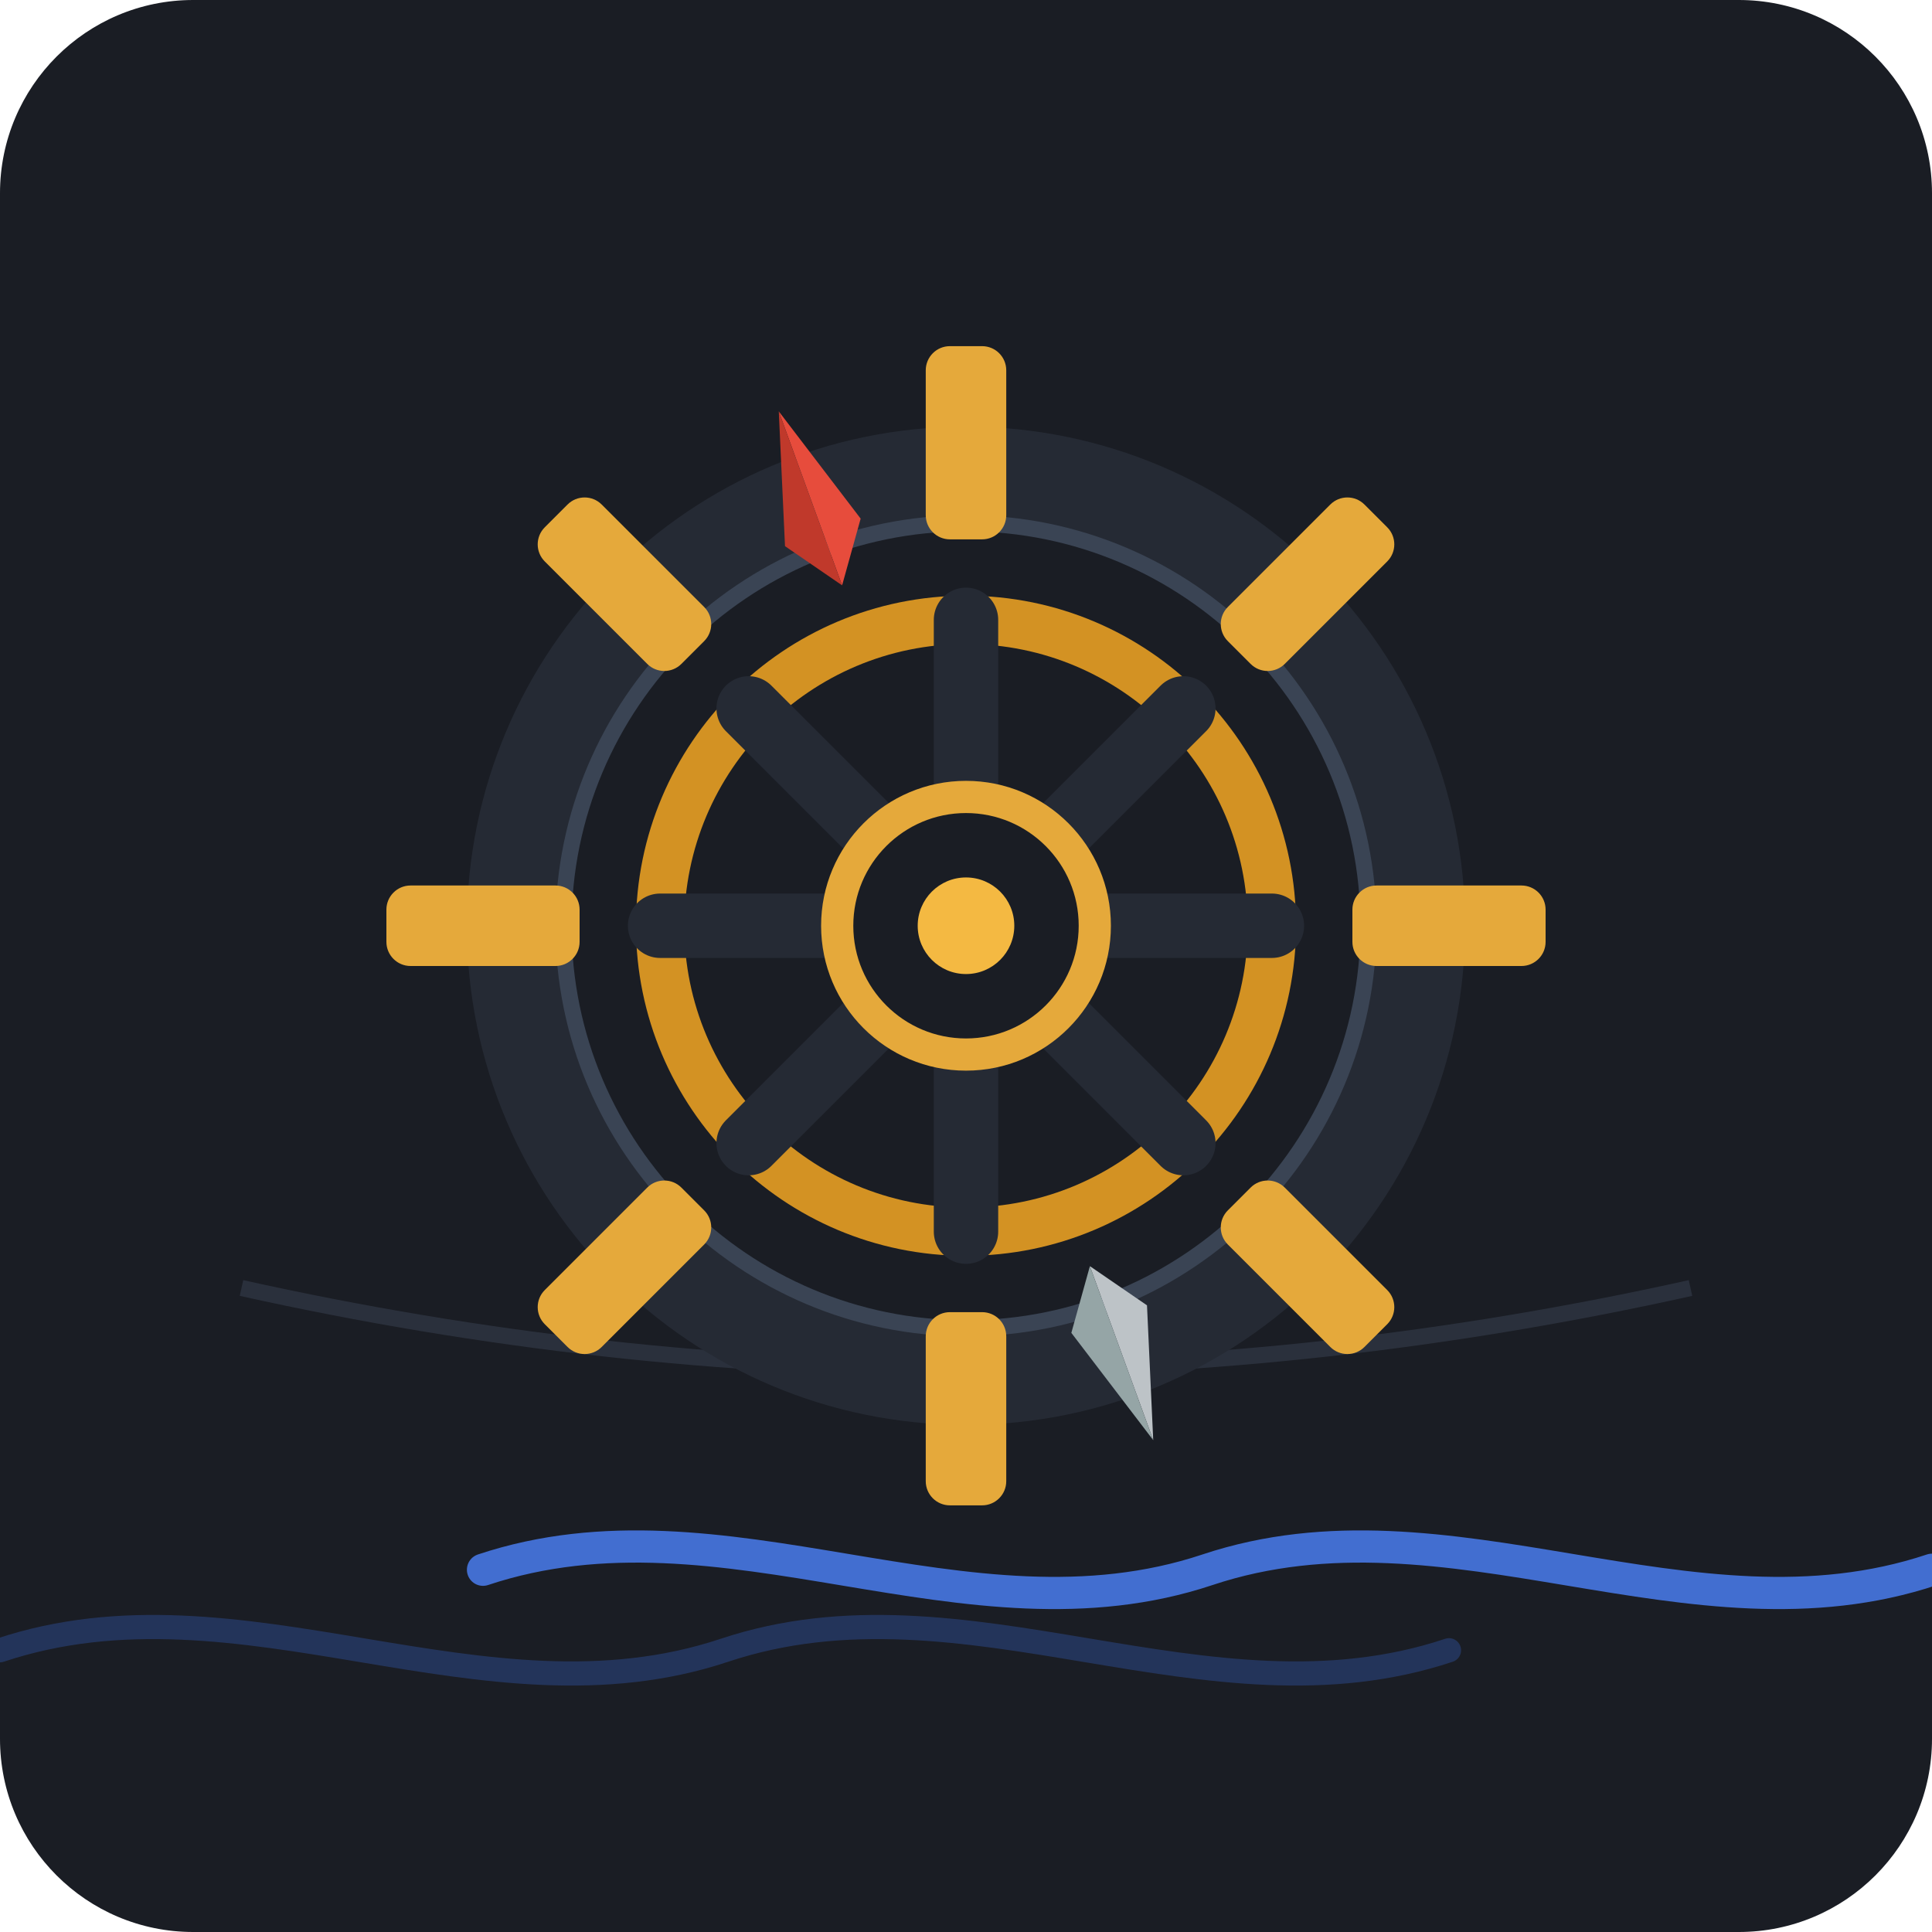
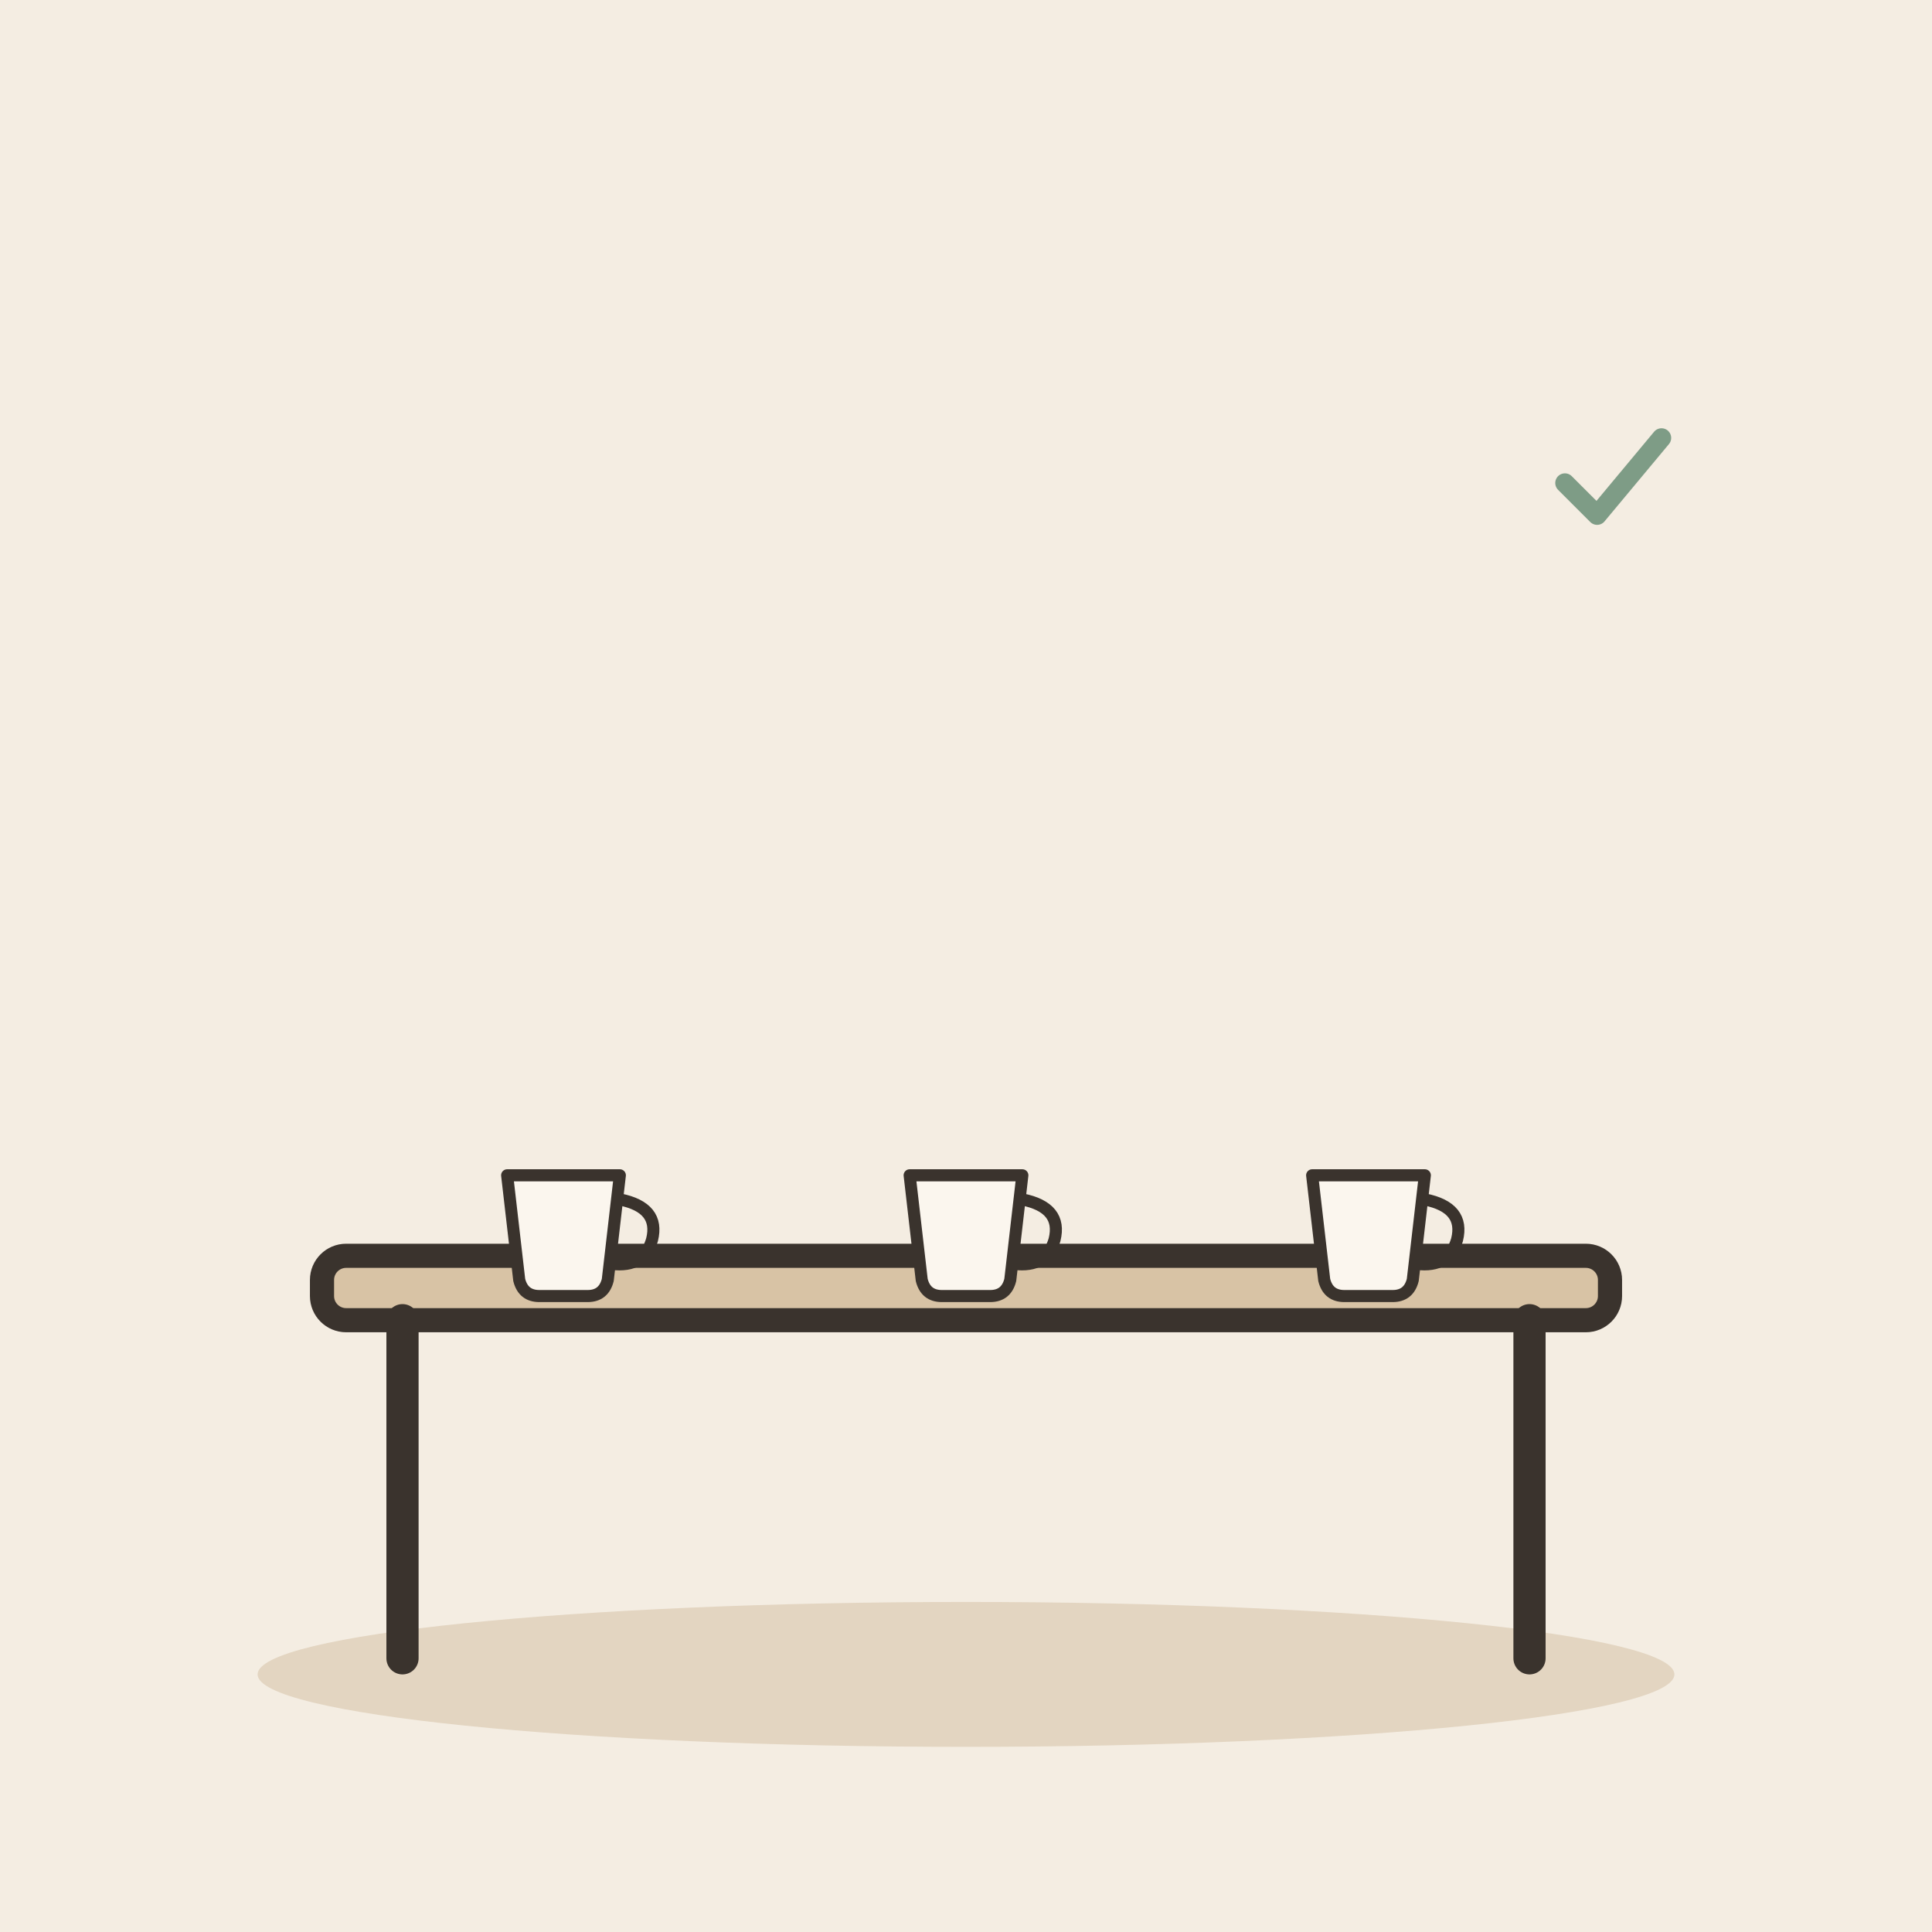
- <svg xmlns="http://www.w3.org/2000/svg" width="240" height="240" viewBox="0 0 240 240">
-   <rect width="240" height="240" rx="24" fill="#1A1D24" />
-   <path d="M 30 160 Q 120 180 210 160" stroke="#2A303C" stroke-width="2" fill="none" />
-   <g transform="translate(120, 115)">
-     <circle cx="0" cy="0" r="56" fill="none" stroke="#252A34" stroke-width="12" />
-     <circle cx="0" cy="0" r="50" fill="none" stroke="#3A4454" stroke-width="2" />
-     <rect x="-5" y="-72" width="10" height="24" rx="3" fill="#E5A93B" />
-     <rect x="-5" y="48" width="10" height="24" rx="3" fill="#E5A93B" />
-     <rect x="-72" y="-5" width="24" height="10" rx="3" fill="#E5A93B" />
-     <rect x="48" y="-5" width="24" height="10" rx="3" fill="#E5A93B" />
-     <g transform="rotate(-45)">
-       <rect x="-5" y="-72" width="10" height="24" rx="3" fill="#E5A93B" />
-     </g>
-     <g transform="rotate(45)">
-       <rect x="-5" y="-72" width="10" height="24" rx="3" fill="#E5A93B" />
-     </g>
-     <g transform="rotate(45)">
-       <rect x="-5" y="48" width="10" height="24" rx="3" fill="#E5A93B" />
-     </g>
-     <g transform="rotate(-45)">
-       <rect x="-5" y="48" width="10" height="24" rx="3" fill="#E5A93B" />
-     </g>
-     <circle cx="0" cy="0" r="38" fill="none" stroke="#D39223" stroke-width="6" />
-     <line x1="0" y1="-38" x2="0" y2="38" stroke="#252A34" stroke-width="8" stroke-linecap="round" />
-     <line x1="-38" y1="0" x2="38" y2="0" stroke="#252A34" stroke-width="8" stroke-linecap="round" />
-     <line x1="-27" y1="-27" x2="27" y2="27" stroke="#252A34" stroke-width="8" stroke-linecap="round" />
-     <line x1="-27" y1="27" x2="27" y2="-27" stroke="#252A34" stroke-width="8" stroke-linecap="round" />
-     <circle cx="0" cy="0" r="16" fill="#1A1D24" stroke="#E5A93B" stroke-width="4" />
-     <circle cx="0" cy="0" r="6" fill="#F4B942" />
+ <svg xmlns="http://www.w3.org/2000/svg" viewBox="0 0 240 240" data-style="editorial">
+   <rect width="240" height="240" fill="#F4EDE2" />
+   <ellipse cx="120" cy="208" rx="88" ry="9" fill="#E3D5C1" />
+   <g transform="translate(120 206)">
+     <rect x="-80" y="-50" width="160" height="8" rx="3" fill="#D8C3A5" stroke="#3A332D" stroke-width="3" stroke-linecap="round" stroke-linejoin="round" />
+     <path d="M-70 -42L-70 0" stroke="#3A332D" stroke-width="4" stroke-linecap="round" fill="none" />
+     <path d="M70 -42L70 0" stroke="#3A332D" stroke-width="4" stroke-linecap="round" fill="none" />
  </g>
-   <path d="M 60 195 C 90 185, 120 205, 150 195 C 180 185, 210 205, 240 195" fill="none" stroke="#4C82FB" stroke-width="4" stroke-linecap="round" opacity="0.8" />
-   <path d="M 0 205 C 30 195, 60 215, 90 205 C 120 195, 150 215, 180 205" fill="none" stroke="#2A437E" stroke-width="3" stroke-linecap="round" opacity="0.6" />
-   <g transform="translate(120, 115) rotate(-20)">
-     <polygon points="0,-68 5,-52 0,-45" fill="#E74C3C" />
-     <polygon points="0,-68 -5,-52 0,-45" fill="#C0392B" />
-     <polygon points="0,68 5,52 0,45" fill="#BDC3C7" />
-     <polygon points="0,68 -5,52 0,45" fill="#95A5A6" />
+   <g transform="translate(70 156) scale(0.5 0.5)">
+     <path d="M-14 -20L14 -20L11 6Q10 10 6 10L-6 10Q-10 10 -11 6Z" fill="#FBF6EE" stroke="#3A332D" stroke-width="3" stroke-linecap="round" stroke-linejoin="round" />
+     <path d="M14 -14Q24 -12 22 -4Q20 3 12 2" fill="none" stroke="#3A332D" stroke-width="3" stroke-linecap="round" stroke-linejoin="round" />
+   </g>
+   <g transform="translate(120 156) scale(0.5 0.5)">
+     <path d="M-14 -20L14 -20L11 6Q10 10 6 10L-6 10Q-10 10 -11 6Z" fill="#FBF6EE" stroke="#3A332D" stroke-width="3" stroke-linecap="round" stroke-linejoin="round" />
+     <path d="M14 -14Q24 -12 22 -4Q20 3 12 2" fill="none" stroke="#3A332D" stroke-width="3" stroke-linecap="round" stroke-linejoin="round" />
+   </g>
+   <g transform="translate(170 156) scale(0.5 0.5)">
+     <path d="M-14 -20L14 -20L11 6Q10 10 6 10L-6 10Q-10 10 -11 6Z" fill="#FBF6EE" stroke="#3A332D" stroke-width="3" stroke-linecap="round" stroke-linejoin="round" />
+     <path d="M14 -14Q24 -12 22 -4Q20 3 12 2" fill="none" stroke="#3A332D" stroke-width="3" stroke-linecap="round" stroke-linejoin="round" />
+   </g>
+   <g transform="translate(200 60) scale(0.4 0.4)">
+     <path d="M-14 0l10 10l20 -24" fill="none" stroke="#7E9C86" stroke-width="6" stroke-linecap="round" stroke-linejoin="round" />
  </g>
</svg>
